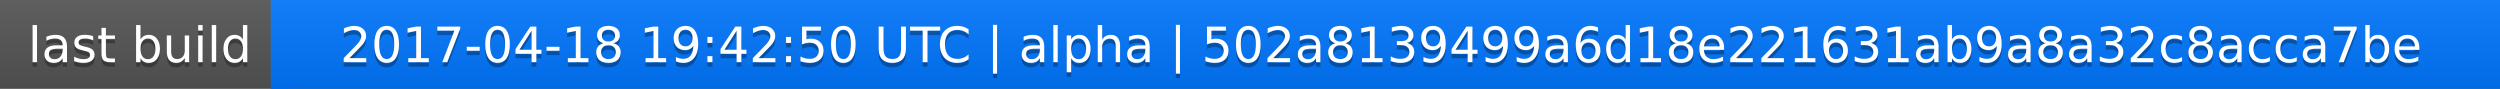
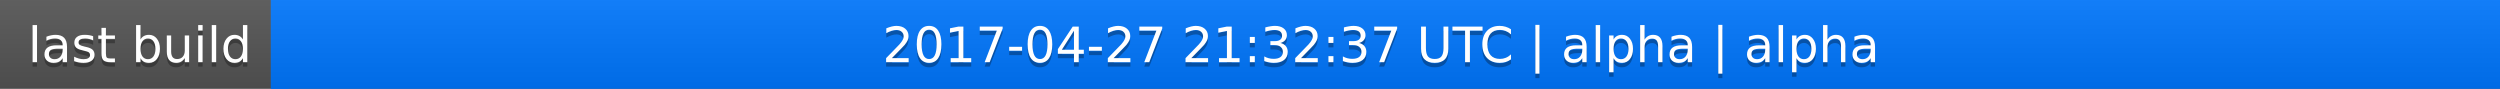
<svg xmlns="http://www.w3.org/2000/svg" width="563" height="20">
  <linearGradient id="a" x2="0" y2="100%">
    <stop offset="0" stop-color="#bbb" stop-opacity=".1" />
    <stop offset="1" stop-opacity=".1" />
  </linearGradient>
  <rect rx="0" width="563" height="20" fill="#555" />
  <rect rx="0" x="61" width="502" height="20" fill="#07f" />
  <path fill="#07f" d="M61 0h4v20h-4z" />
  <rect rx="0" width="563" height="20" fill="url(#a)" />
  <g fill="#fff" text-anchor="middle" font-family="DejaVu Sans,Verdana,Geneva,sans-serif" font-size="11">
    <text x="31.5" y="15" fill="#010101" fill-opacity=".3">last build</text>
    <text x="31.5" y="14">last build</text>
-     <text x="311" y="15" fill="#010101" fill-opacity=".3">2017-04-18 19:42:50 UTC | alpha | 502a8139499a6d18e221631ab9a8a32c8acca7be</text>
-     <text x="311" y="14">2017-04-18 19:42:50 UTC | alpha | 502a8139499a6d18e221631ab9a8a32c8acca7be</text>
+     <text x="311" y="15" fill="#010101" fill-opacity=".3">2017-04-27 21:32:37 UTC | alpha | alpha</text>
+     <text x="311" y="14">2017-04-27 21:32:37 UTC | alpha | alpha</text>
  </g>
</svg>
